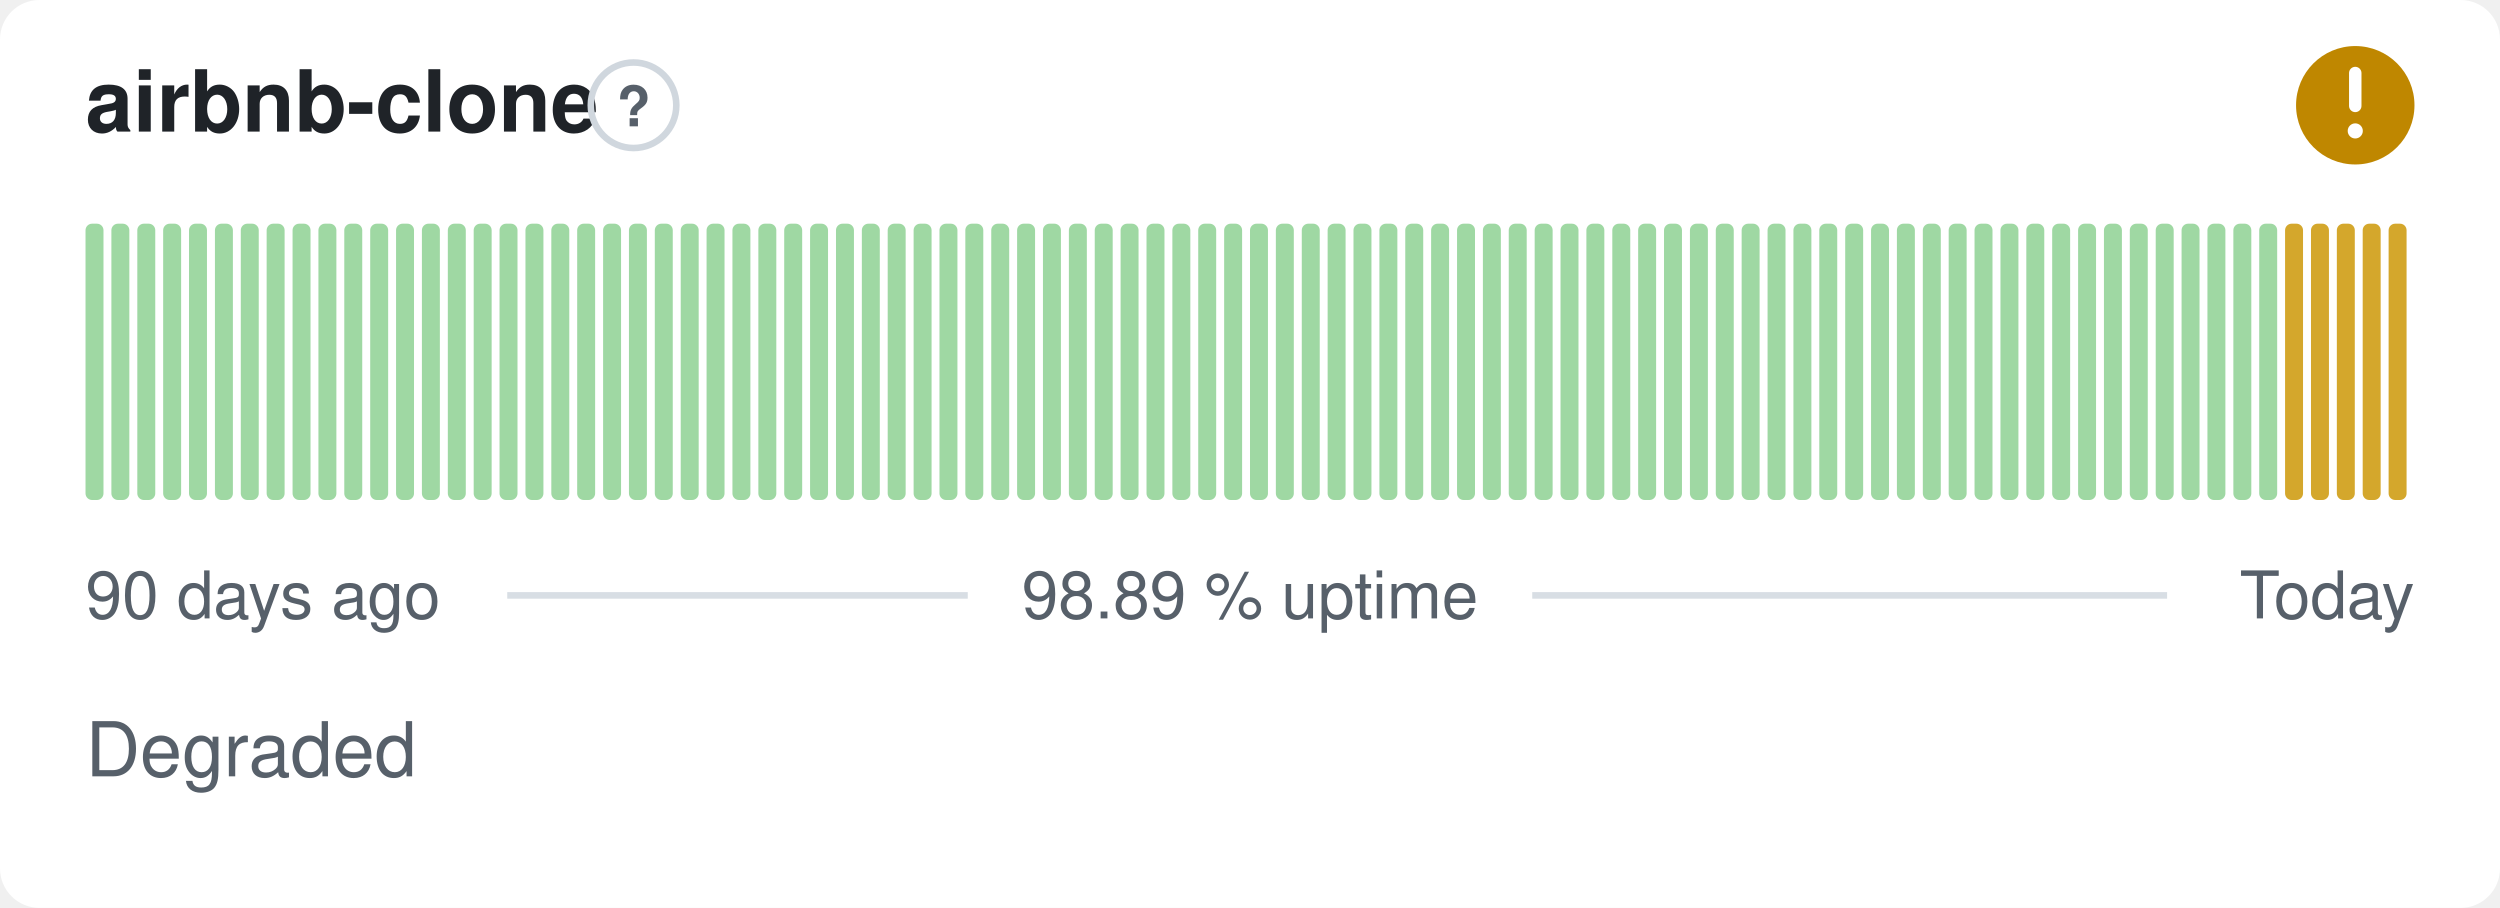
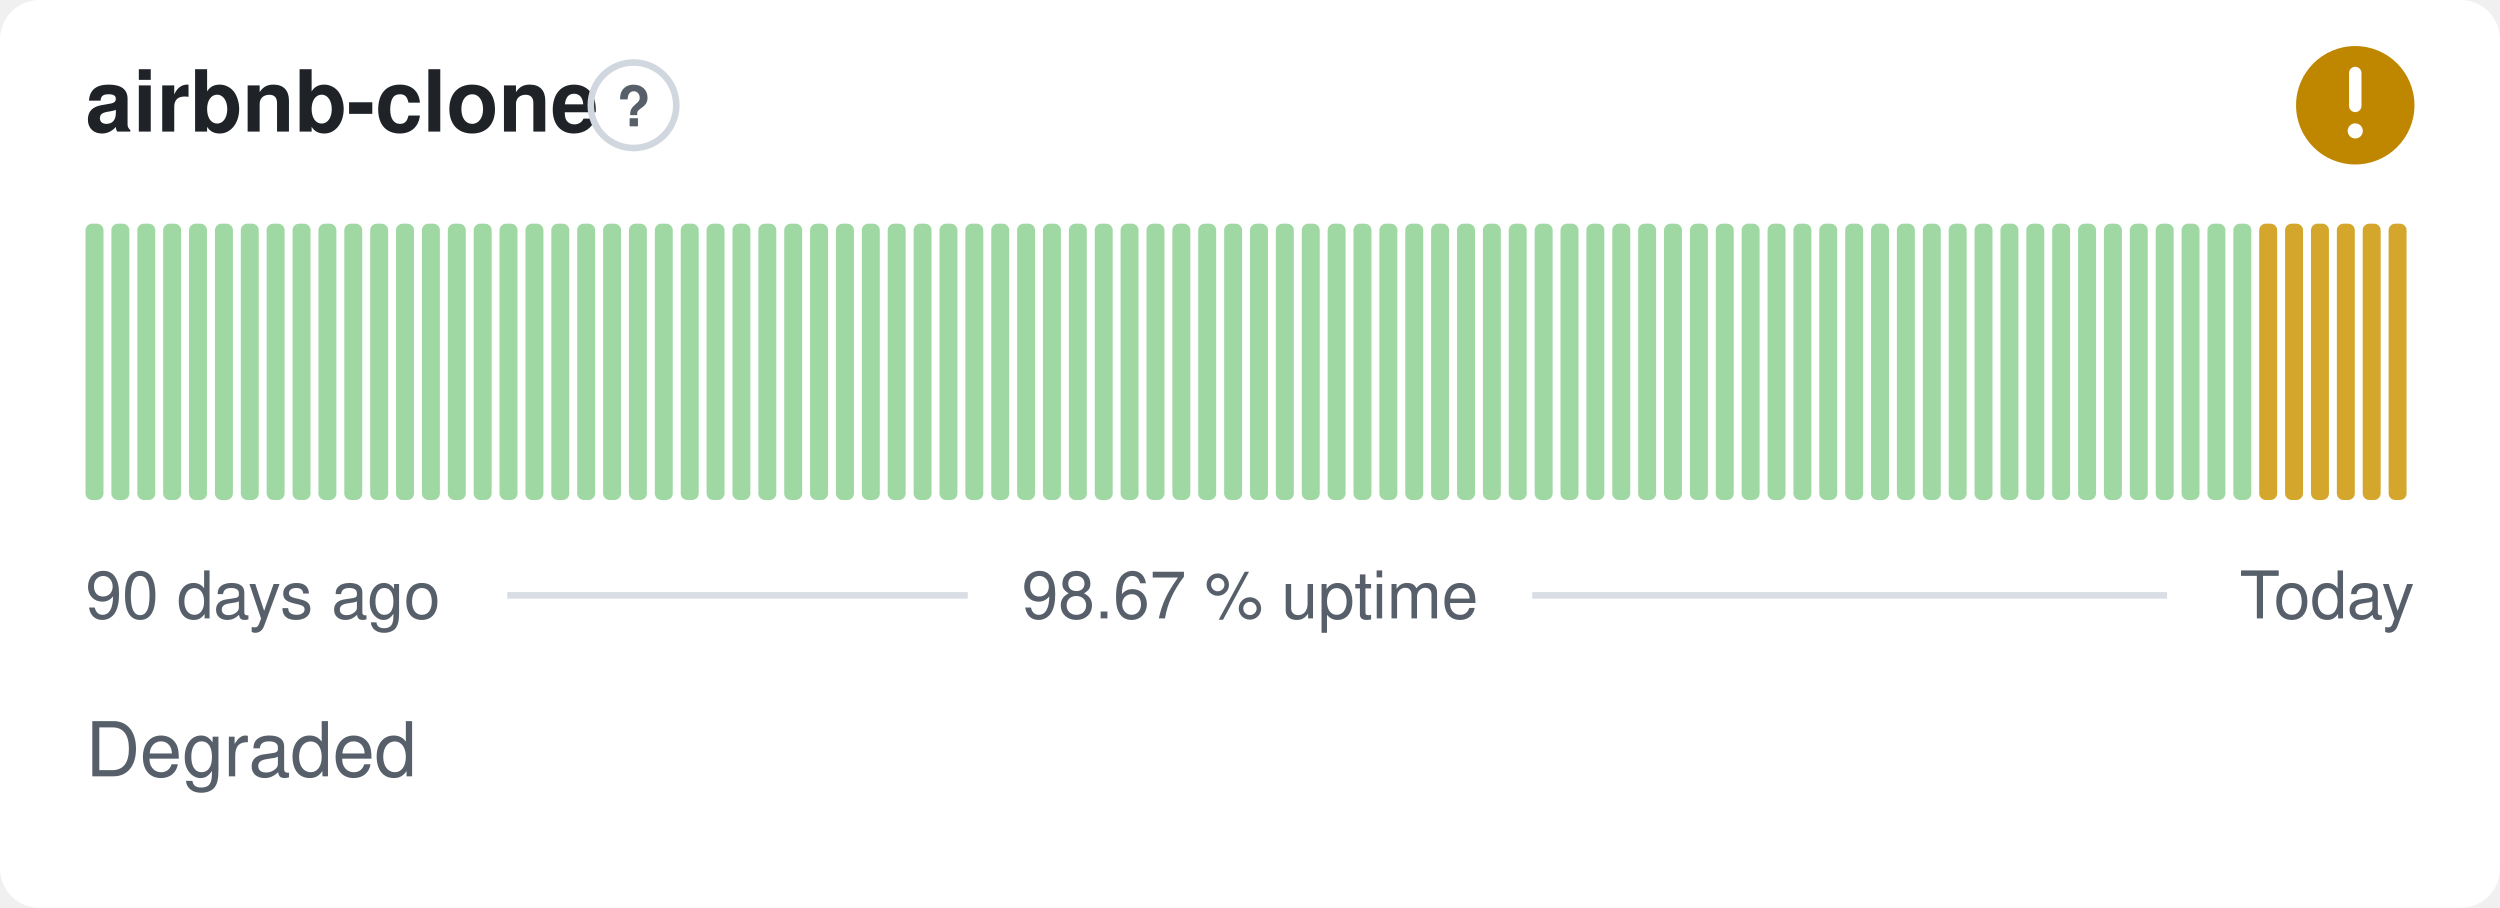
- <svg xmlns="http://www.w3.org/2000/svg" width="380" height="138" viewBox="0 0 380 138" role="img" aria-label="airbnb-clone: Degraded, 98.89 % uptime over the last 90 days" font-family="-apple-system,BlinkMacSystemFont,'Segoe UI',Helvetica,Arial,sans-serif">
+ <svg xmlns="http://www.w3.org/2000/svg" width="380" height="138" viewBox="0 0 380 138" role="img" aria-label="airbnb-clone: Degraded, 98.67 % uptime over the last 90 days" font-family="-apple-system,BlinkMacSystemFont,'Segoe UI',Helvetica,Arial,sans-serif">
  <style>
    @media (prefers-color-scheme: dark) {
      .bg { fill: #0d1117 }
      .title { fill: #e6edf3 }
      .muted { fill: #8b949e }
      .hint { stroke: #30363d }
      .rule { stroke: #30363d }
      .nodata { fill: #21262d }
    }
  </style>
  <rect class="bg" width="380" height="138" rx="6" fill="#ffffff" />
  <text class="title" x="13" y="20" font-size="13" font-weight="600" fill="#1f2328">airbnb-clone</text>
  <circle class="hint" cx="96.3" cy="16" r="6.5" fill="none" stroke="#d0d7de" stroke-width="1" />
  <text class="muted" x="96.3" y="19.2" text-anchor="middle" font-size="8.5" font-weight="700" fill="#57606a">?</text>
  <circle cx="358" cy="16" r="9" fill="#bf8700" />
  <path d="M358 11.10v5.00" fill="none" stroke="#fff" stroke-width="1.89" stroke-linecap="round" stroke-linejoin="round" />
  <circle cx="358" cy="19.90" r="1.15" fill="#fff" />
  <rect x="13.00" y="34.00" width="2.73" height="42.00" rx="1" fill="#9fd8a3" />
  <rect x="16.93" y="34.00" width="2.73" height="42.00" rx="1" fill="#9fd8a3" />
  <rect x="20.87" y="34.00" width="2.73" height="42.00" rx="1" fill="#9fd8a3" />
  <rect x="24.80" y="34.00" width="2.73" height="42.00" rx="1" fill="#9fd8a3" />
  <rect x="28.73" y="34.00" width="2.73" height="42.00" rx="1" fill="#9fd8a3" />
  <rect x="32.67" y="34.00" width="2.73" height="42.00" rx="1" fill="#9fd8a3" />
  <rect x="36.60" y="34.00" width="2.73" height="42.00" rx="1" fill="#9fd8a3" />
  <rect x="40.53" y="34.00" width="2.73" height="42.00" rx="1" fill="#9fd8a3" />
  <rect x="44.47" y="34.00" width="2.73" height="42.00" rx="1" fill="#9fd8a3" />
  <rect x="48.40" y="34.00" width="2.73" height="42.00" rx="1" fill="#9fd8a3" />
  <rect x="52.33" y="34.00" width="2.73" height="42.00" rx="1" fill="#9fd8a3" />
  <rect x="56.27" y="34.00" width="2.73" height="42.00" rx="1" fill="#9fd8a3" />
  <rect x="60.20" y="34.00" width="2.73" height="42.00" rx="1" fill="#9fd8a3" />
  <rect x="64.13" y="34.00" width="2.73" height="42.00" rx="1" fill="#9fd8a3" />
  <rect x="68.07" y="34.00" width="2.73" height="42.00" rx="1" fill="#9fd8a3" />
  <rect x="72.00" y="34.00" width="2.73" height="42.00" rx="1" fill="#9fd8a3" />
  <rect x="75.93" y="34.00" width="2.73" height="42.00" rx="1" fill="#9fd8a3" />
  <rect x="79.87" y="34.00" width="2.73" height="42.00" rx="1" fill="#9fd8a3" />
  <rect x="83.80" y="34.00" width="2.73" height="42.00" rx="1" fill="#9fd8a3" />
  <rect x="87.73" y="34.00" width="2.73" height="42.00" rx="1" fill="#9fd8a3" />
  <rect x="91.67" y="34.00" width="2.73" height="42.00" rx="1" fill="#9fd8a3" />
  <rect x="95.60" y="34.00" width="2.73" height="42.00" rx="1" fill="#9fd8a3" />
  <rect x="99.53" y="34.00" width="2.73" height="42.00" rx="1" fill="#9fd8a3" />
  <rect x="103.47" y="34.00" width="2.73" height="42.00" rx="1" fill="#9fd8a3" />
  <rect x="107.40" y="34.00" width="2.73" height="42.00" rx="1" fill="#9fd8a3" />
  <rect x="111.33" y="34.00" width="2.73" height="42.00" rx="1" fill="#9fd8a3" />
  <rect x="115.27" y="34.00" width="2.73" height="42.00" rx="1" fill="#9fd8a3" />
  <rect x="119.20" y="34.00" width="2.73" height="42.00" rx="1" fill="#9fd8a3" />
  <rect x="123.13" y="34.00" width="2.73" height="42.00" rx="1" fill="#9fd8a3" />
  <rect x="127.07" y="34.00" width="2.73" height="42.00" rx="1" fill="#9fd8a3" />
  <rect x="131.00" y="34.00" width="2.73" height="42.00" rx="1" fill="#9fd8a3" />
  <rect x="134.93" y="34.00" width="2.73" height="42.00" rx="1" fill="#9fd8a3" />
  <rect x="138.87" y="34.00" width="2.73" height="42.00" rx="1" fill="#9fd8a3" />
  <rect x="142.80" y="34.00" width="2.73" height="42.00" rx="1" fill="#9fd8a3" />
  <rect x="146.73" y="34.00" width="2.73" height="42.00" rx="1" fill="#9fd8a3" />
  <rect x="150.67" y="34.00" width="2.73" height="42.00" rx="1" fill="#9fd8a3" />
  <rect x="154.60" y="34.00" width="2.73" height="42.00" rx="1" fill="#9fd8a3" />
  <rect x="158.53" y="34.00" width="2.73" height="42.00" rx="1" fill="#9fd8a3" />
  <rect x="162.47" y="34.00" width="2.73" height="42.00" rx="1" fill="#9fd8a3" />
  <rect x="166.40" y="34.00" width="2.73" height="42.00" rx="1" fill="#9fd8a3" />
  <rect x="170.33" y="34.00" width="2.73" height="42.00" rx="1" fill="#9fd8a3" />
  <rect x="174.27" y="34.00" width="2.73" height="42.00" rx="1" fill="#9fd8a3" />
  <rect x="178.20" y="34.00" width="2.73" height="42.00" rx="1" fill="#9fd8a3" />
  <rect x="182.13" y="34.00" width="2.73" height="42.00" rx="1" fill="#9fd8a3" />
  <rect x="186.07" y="34.00" width="2.73" height="42.00" rx="1" fill="#9fd8a3" />
  <rect x="190.00" y="34.00" width="2.73" height="42.00" rx="1" fill="#9fd8a3" />
  <rect x="193.93" y="34.00" width="2.73" height="42.00" rx="1" fill="#9fd8a3" />
  <rect x="197.87" y="34.00" width="2.73" height="42.00" rx="1" fill="#9fd8a3" />
  <rect x="201.80" y="34.00" width="2.73" height="42.00" rx="1" fill="#9fd8a3" />
  <rect x="205.73" y="34.00" width="2.73" height="42.00" rx="1" fill="#9fd8a3" />
  <rect x="209.67" y="34.00" width="2.73" height="42.00" rx="1" fill="#9fd8a3" />
  <rect x="213.60" y="34.00" width="2.73" height="42.00" rx="1" fill="#9fd8a3" />
  <rect x="217.53" y="34.00" width="2.73" height="42.00" rx="1" fill="#9fd8a3" />
  <rect x="221.47" y="34.00" width="2.73" height="42.00" rx="1" fill="#9fd8a3" />
  <rect x="225.40" y="34.00" width="2.73" height="42.00" rx="1" fill="#9fd8a3" />
  <rect x="229.33" y="34.00" width="2.73" height="42.00" rx="1" fill="#9fd8a3" />
  <rect x="233.27" y="34.00" width="2.73" height="42.00" rx="1" fill="#9fd8a3" />
  <rect x="237.20" y="34.00" width="2.73" height="42.00" rx="1" fill="#9fd8a3" />
  <rect x="241.13" y="34.00" width="2.73" height="42.00" rx="1" fill="#9fd8a3" />
  <rect x="245.07" y="34.00" width="2.73" height="42.00" rx="1" fill="#9fd8a3" />
  <rect x="249.00" y="34.00" width="2.73" height="42.00" rx="1" fill="#9fd8a3" />
  <rect x="252.93" y="34.00" width="2.73" height="42.00" rx="1" fill="#9fd8a3" />
  <rect x="256.87" y="34.00" width="2.73" height="42.00" rx="1" fill="#9fd8a3" />
  <rect x="260.80" y="34.00" width="2.73" height="42.00" rx="1" fill="#9fd8a3" />
  <rect x="264.73" y="34.00" width="2.73" height="42.00" rx="1" fill="#9fd8a3" />
  <rect x="268.67" y="34.00" width="2.73" height="42.00" rx="1" fill="#9fd8a3" />
  <rect x="272.60" y="34.00" width="2.73" height="42.00" rx="1" fill="#9fd8a3" />
  <rect x="276.53" y="34.00" width="2.73" height="42.00" rx="1" fill="#9fd8a3" />
  <rect x="280.47" y="34.00" width="2.73" height="42.00" rx="1" fill="#9fd8a3" />
  <rect x="284.40" y="34.00" width="2.73" height="42.00" rx="1" fill="#9fd8a3" />
  <rect x="288.33" y="34.00" width="2.73" height="42.00" rx="1" fill="#9fd8a3" />
  <rect x="292.27" y="34.00" width="2.73" height="42.00" rx="1" fill="#9fd8a3" />
  <rect x="296.20" y="34.00" width="2.73" height="42.00" rx="1" fill="#9fd8a3" />
  <rect x="300.13" y="34.00" width="2.73" height="42.00" rx="1" fill="#9fd8a3" />
  <rect x="304.07" y="34.00" width="2.73" height="42.00" rx="1" fill="#9fd8a3" />
  <rect x="308.00" y="34.00" width="2.73" height="42.00" rx="1" fill="#9fd8a3" />
  <rect x="311.93" y="34.00" width="2.73" height="42.00" rx="1" fill="#9fd8a3" />
  <rect x="315.87" y="34.00" width="2.73" height="42.00" rx="1" fill="#9fd8a3" />
  <rect x="319.80" y="34.00" width="2.73" height="42.00" rx="1" fill="#9fd8a3" />
  <rect x="323.73" y="34.00" width="2.73" height="42.00" rx="1" fill="#9fd8a3" />
  <rect x="327.67" y="34.00" width="2.73" height="42.00" rx="1" fill="#9fd8a3" />
  <rect x="331.60" y="34.00" width="2.73" height="42.00" rx="1" fill="#9fd8a3" />
  <rect x="335.53" y="34.00" width="2.73" height="42.00" rx="1" fill="#9fd8a3" />
  <rect x="339.47" y="34.00" width="2.73" height="42.00" rx="1" fill="#9fd8a3" />
-   <rect x="343.40" y="34.00" width="2.73" height="42.00" rx="1" fill="#9fd8a3" />
+   <rect x="343.40" y="34.00" width="2.73" height="42.00" rx="1" fill="#d4a72c" />
  <rect x="347.33" y="34.00" width="2.73" height="42.00" rx="1" fill="#d4a72c" />
  <rect x="351.27" y="34.00" width="2.73" height="42.00" rx="1" fill="#d4a72c" />
  <rect x="355.20" y="34.00" width="2.73" height="42.00" rx="1" fill="#d4a72c" />
  <rect x="359.13" y="34.00" width="2.73" height="42.00" rx="1" fill="#d4a72c" />
  <rect x="363.07" y="34.00" width="2.73" height="42.00" rx="1" fill="#d4a72c" />
  <text class="muted" x="13" y="94" font-size="10" fill="#57606a">90 days ago</text>
-   <text class="muted" x="190" y="94" text-anchor="middle" font-size="10" fill="#57606a">98.89 % uptime</text>
+   <text class="muted" x="190" y="94" text-anchor="middle" font-size="10" fill="#57606a">98.67 % uptime</text>
  <text class="muted" x="367" y="94" text-anchor="end" font-size="10" fill="#57606a">Today</text>
  <line class="rule" x1="77.1" y1="90.5" x2="147.1" y2="90.5" stroke="#d8dee4" stroke-width="1" />
  <line class="rule" x1="232.9" y1="90.5" x2="329.4" y2="90.5" stroke="#d8dee4" stroke-width="1" />
  <text class="muted" x="13" y="118" font-size="11.5" fill="#57606a">Degraded</text>
</svg>
